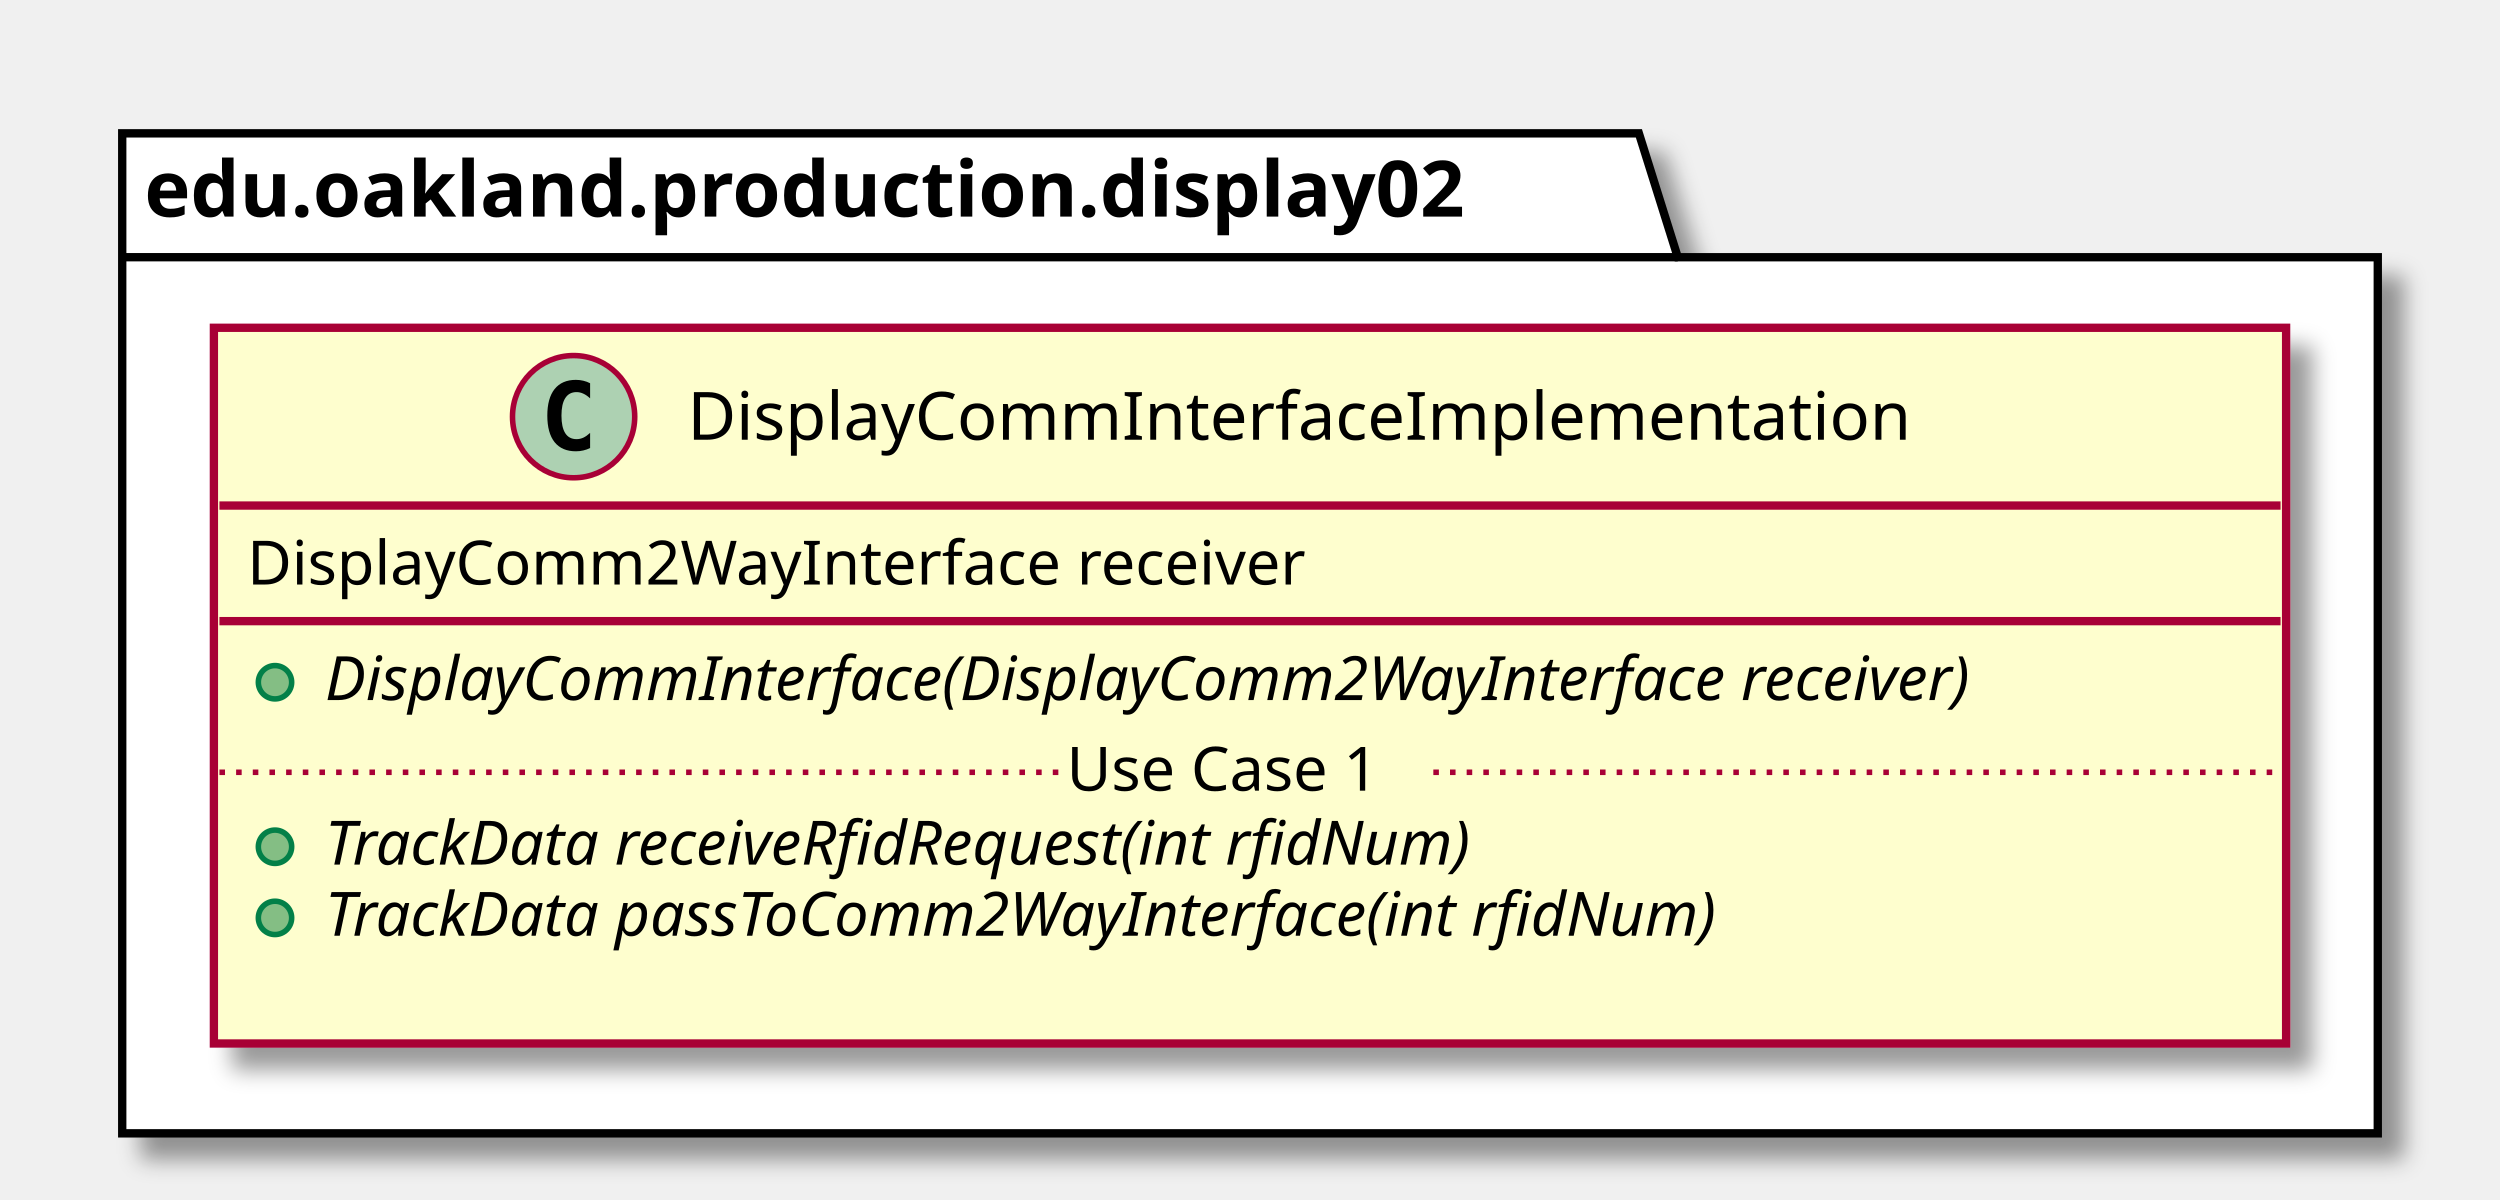
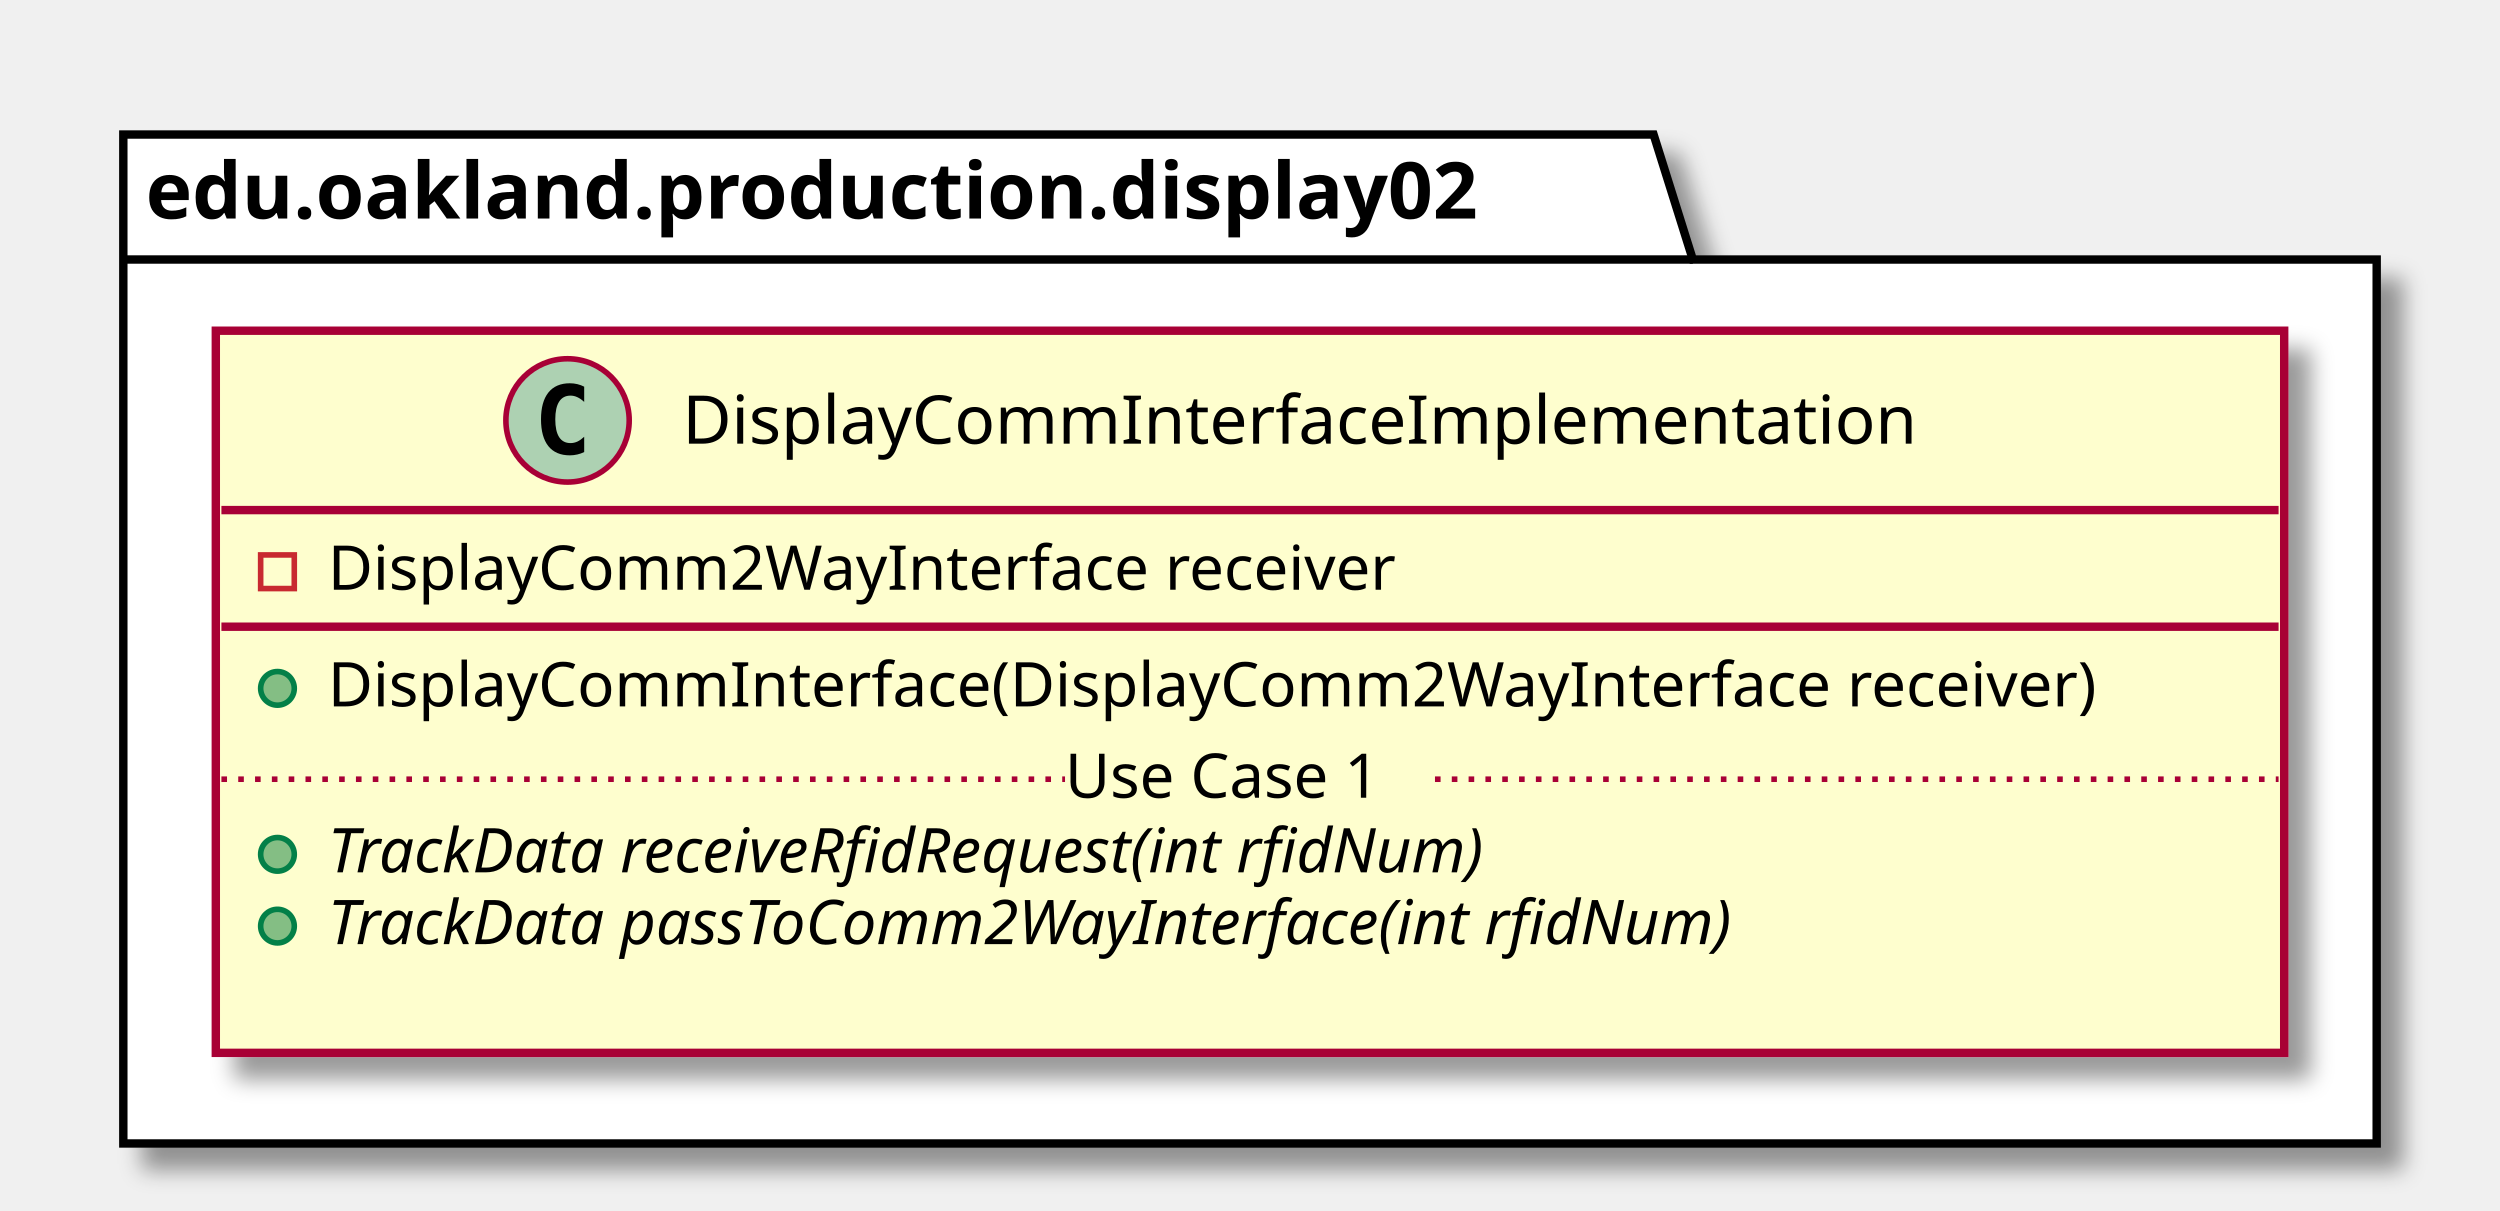
- <svg xmlns="http://www.w3.org/2000/svg" contentScriptType="application/ecmascript" contentStyleType="text/css" height="216px" preserveAspectRatio="none" style="width:450px;height:216px;" version="1.1" viewBox="0 0 450 216" width="450px" zoomAndPan="magnify">
+ <svg xmlns="http://www.w3.org/2000/svg" contentScriptType="application/ecmascript" contentStyleType="text/css" height="216px" preserveAspectRatio="none" style="width:446px;height:216px;" version="1.1" viewBox="0 0 446 216" width="446px" zoomAndPan="magnify">
  <defs>
-     <filter height="300%" id="f1fljeh7u42v8k" width="300%" x="-1" y="-1">
+     <filter height="300%" id="f1e0vqiyp7mf3f" width="300%" x="-1" y="-1">
      <feGaussianBlur result="blurOut" stdDeviation="2.0" />
      <feColorMatrix in="blurOut" result="blurOut2" type="matrix" values="0 0 0 0 0 0 0 0 0 0 0 0 0 0 0 0 0 0 .4 0" />
      <feOffset dx="4.0" dy="4.0" in="blurOut2" result="blurOut3" />
      <feBlend in="SourceGraphic" in2="blurOut3" mode="normal" />
    </filter>
  </defs>
  <g>
-     <polygon fill="#FFFFFF" filter="url(#f1fljeh7u42v8k)" points="22,24,295,24,302,46.297,428,46.297,428,204,22,204,22,24" style="stroke: #000000; stroke-width: 1.5;" />
+     <polygon fill="#FFFFFF" filter="url(#f1e0vqiyp7mf3f)" points="22,24,295,24,302,46.297,424,46.297,424,204,22,204,22,24" style="stroke: #000000; stroke-width: 1.5;" />
    <line style="stroke: #000000; stroke-width: 1.5;" x1="22" x2="302" y1="46.297" y2="46.297" />
    <text fill="#000000" font-family="sans-serif" font-size="14" font-weight="bold" lengthAdjust="spacingAndGlyphs" textLength="267" x="26" y="38.995">edu.oakland.production.display02</text>
-     <rect fill="#FEFECE" filter="url(#f1fljeh7u42v8k)" height="128.828" id="DisplayCommInterfaceImplementation" style="stroke: #A80036; stroke-width: 1.5;" width="373" x="38.5" y="59" />
-     <ellipse cx="103.25" cy="75" fill="#ADD1B2" rx="11" ry="11" style="stroke: #A80036; stroke-width: 1.0;" />
-     <path d="M106.219,80.641 Q105.641,80.938 105,81.078 Q104.359,81.234 103.656,81.234 Q101.156,81.234 99.828,79.594 Q98.516,77.938 98.516,74.812 Q98.516,71.688 99.828,70.031 Q101.156,68.375 103.656,68.375 Q104.359,68.375 105,68.531 Q105.656,68.688 106.219,68.984 L106.219,71.703 Q105.594,71.125 105,70.859 Q104.406,70.578 103.781,70.578 Q102.438,70.578 101.75,71.656 Q101.062,72.719 101.062,74.812 Q101.062,76.906 101.75,77.984 Q102.438,79.047 103.781,79.047 Q104.406,79.047 105,78.781 Q105.594,78.5 106.219,77.922 L106.219,80.641 Z " />
-     <text fill="#000000" font-family="sans-serif" font-size="12" lengthAdjust="spacingAndGlyphs" textLength="235" x="123.75" y="79.154">DisplayCommInterfaceImplementation</text>
-     <line style="stroke: #A80036; stroke-width: 1.5;" x1="39.5" x2="410.5" y1="91" y2="91" />
-     <text fill="#000000" font-family="sans-serif" font-size="11" lengthAdjust="spacingAndGlyphs" textLength="207" x="44.5" y="105.21">DisplayComm2WayInterface receiver</text>
-     <line style="stroke: #A80036; stroke-width: 1.5;" x1="39.5" x2="410.5" y1="111.805" y2="111.805" />
+     <rect fill="#FEFECE" filter="url(#f1e0vqiyp7mf3f)" height="128.828" id="DisplayCommInterfaceImplementation" style="stroke: #A80036; stroke-width: 1.5;" width="369" x="38.5" y="59" />
+     <ellipse cx="101.25" cy="75" fill="#ADD1B2" rx="11" ry="11" style="stroke: #A80036; stroke-width: 1.0;" />
+     <path d="M104.219,80.641 Q103.641,80.938 103,81.078 Q102.359,81.234 101.656,81.234 Q99.156,81.234 97.828,79.594 Q96.516,77.938 96.516,74.812 Q96.516,71.688 97.828,70.031 Q99.156,68.375 101.656,68.375 Q102.359,68.375 103,68.531 Q103.656,68.688 104.219,68.984 L104.219,71.703 Q103.594,71.125 103,70.859 Q102.406,70.578 101.781,70.578 Q100.438,70.578 99.75,71.656 Q99.062,72.719 99.062,74.812 Q99.062,76.906 99.75,77.984 Q100.438,79.047 101.781,79.047 Q102.406,79.047 103,78.781 Q103.594,78.5 104.219,77.922 L104.219,80.641 Z " />
+     <text fill="#000000" font-family="sans-serif" font-size="12" lengthAdjust="spacingAndGlyphs" textLength="235" x="121.75" y="79.154">DisplayCommInterfaceImplementation</text>
+     <line style="stroke: #A80036; stroke-width: 1.5;" x1="39.5" x2="406.5" y1="91" y2="91" />
+     <rect fill="none" height="6" style="stroke: #C82930; stroke-width: 1.0;" width="6" x="46.5" y="99" />
+     <text fill="#000000" font-family="sans-serif" font-size="11" lengthAdjust="spacingAndGlyphs" textLength="207" x="58.5" y="105.21">DisplayComm2WayInterface receiver</text>
+     <line style="stroke: #A80036; stroke-width: 1.5;" x1="39.5" x2="406.5" y1="111.805" y2="111.805" />
    <ellipse cx="49.5" cy="122.805" fill="#84BE84" rx="3" ry="3" style="stroke: #038048; stroke-width: 1.0;" />
-     <text fill="#000000" font-family="sans-serif" font-size="11" font-style="italic" lengthAdjust="spacingAndGlyphs" textLength="347" x="58.5" y="126.015">DisplayCommInterface(DisplayComm2WayInterface receiver)</text>
+     <text fill="#000000" font-family="sans-serif" font-size="11" lengthAdjust="spacingAndGlyphs" textLength="343" x="58.5" y="126.015">DisplayCommInterface(DisplayComm2WayInterface receiver)</text>
    <ellipse cx="49.5" cy="152.414" fill="#84BE84" rx="3" ry="3" style="stroke: #038048; stroke-width: 1.0;" />
    <text fill="#000000" font-family="sans-serif" font-size="11" font-style="italic" lengthAdjust="spacingAndGlyphs" textLength="242" x="58.5" y="155.625">TrackData receiveRfidRequest(int rfidNum)</text>
    <ellipse cx="49.5" cy="165.219" fill="#84BE84" rx="3" ry="3" style="stroke: #038048; stroke-width: 1.0;" />
    <text fill="#000000" font-family="sans-serif" font-size="11" font-style="italic" lengthAdjust="spacingAndGlyphs" textLength="291" x="58.5" y="168.429">TrackData passToComm2WayInterface(int rfidNum)</text>
    <text fill="#000000" font-family="sans-serif" font-size="11" lengthAdjust="spacingAndGlyphs" textLength="0" x="62.5" y="181.234" />
-     <line style="stroke: #A80036; stroke-width: 1.0; stroke-dasharray: 1.0,2.0;" x1="39.5" x2="192" y1="139.012" y2="139.012" />
-     <text fill="#000000" font-family="sans-serif" font-size="11" lengthAdjust="spacingAndGlyphs" textLength="66" x="192" y="142.32">Use Case 1</text>
-     <line style="stroke: #A80036; stroke-width: 1.0; stroke-dasharray: 1.0,2.0;" x1="258" x2="410.5" y1="139.012" y2="139.012" />
+     <line style="stroke: #A80036; stroke-width: 1.0; stroke-dasharray: 1.0,2.0;" x1="39.5" x2="190" y1="139.012" y2="139.012" />
+     <text fill="#000000" font-family="sans-serif" font-size="11" lengthAdjust="spacingAndGlyphs" textLength="66" x="190" y="142.32">Use Case 1</text>
+     <line style="stroke: #A80036; stroke-width: 1.0; stroke-dasharray: 1.0,2.0;" x1="256" x2="406.5" y1="139.012" y2="139.012" />
  </g>
</svg>
